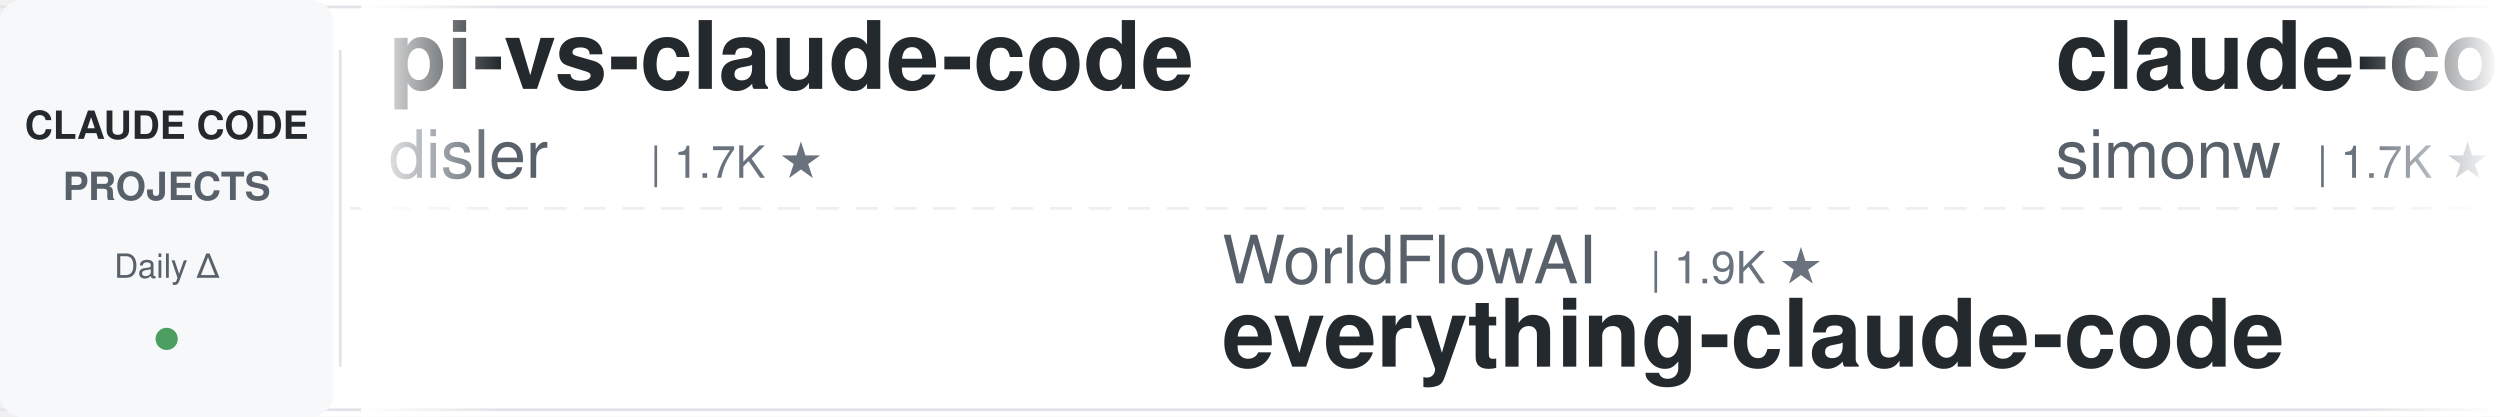
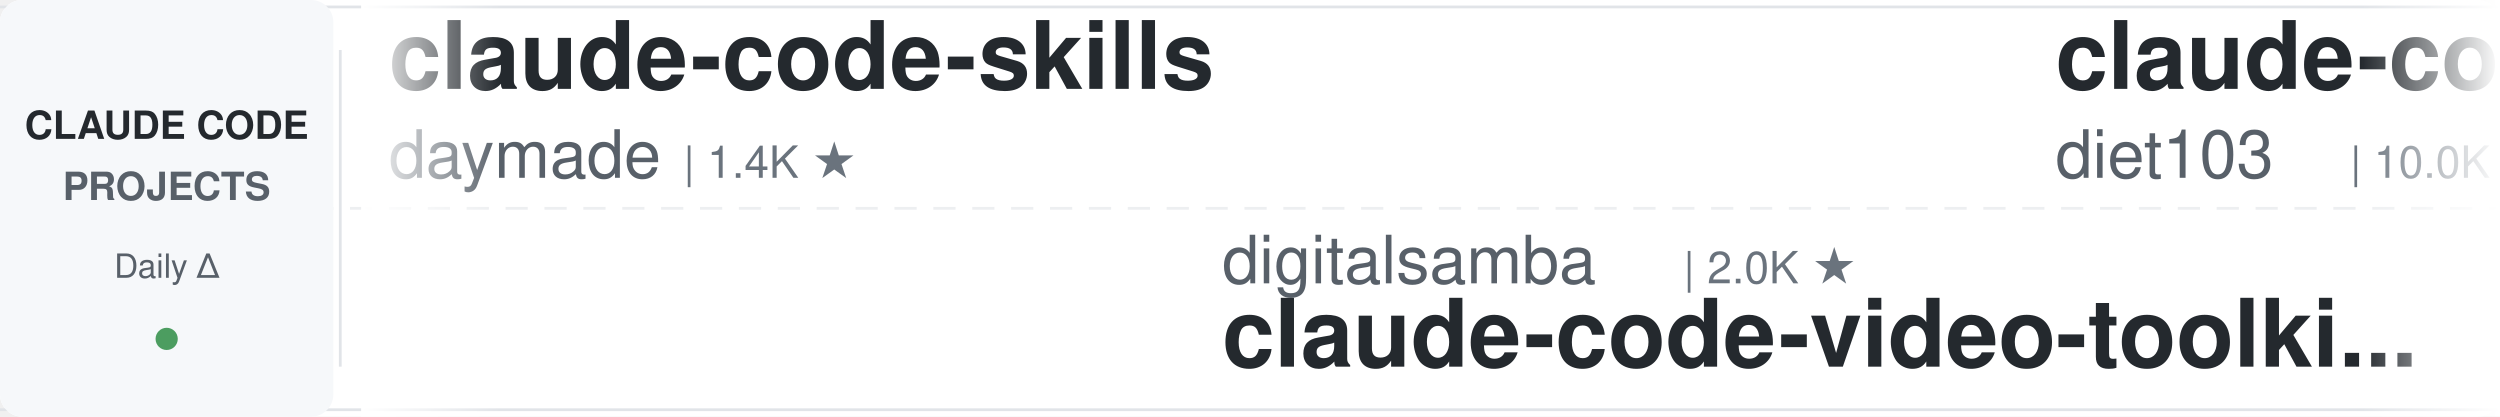
<svg xmlns="http://www.w3.org/2000/svg" width="900" height="150">
  <defs>
    <linearGradient id="leftFade" x1="0%" y1="0%" x2="100%" y2="0%">
      <stop offset="0%" style="stop-color:#ffffff;stop-opacity:1" />
      <stop offset="100%" style="stop-color:#ffffff;stop-opacity:0" />
    </linearGradient>
    <linearGradient id="rightFade" x1="0%" y1="0%" x2="100%" y2="0%">
      <stop offset="0%" style="stop-color:#ffffff;stop-opacity:0" />
      <stop offset="100%" style="stop-color:#ffffff;stop-opacity:1" />
    </linearGradient>
  </defs>
  <rect width="900" height="150" fill="#ffffff" rx="8" />
  <rect x="0" y="2" width="900" height="1" fill="#e1e4e8" />
  <rect x="0" y="147" width="900" height="1" fill="#e1e4e8" />
  <line x1="0" y1="75" x2="900" y2="75" stroke="#e1e4e8" stroke-width="1" stroke-dasharray="8 6" opacity="0.6" />
  <rect x="0" y="0" width="120" height="150" fill="#f6f8fa" rx="8" />
  <text x="60" y="50" font-family="-apple-system, BlinkMacSystemFont, 'Segoe UI', Helvetica, Arial, sans-serif" font-size="14" font-weight="600" fill="#24292e" text-anchor="middle">CLAUDE CODE</text>
  <text x="60" y="72" font-family="-apple-system, BlinkMacSystemFont, 'Segoe UI', Helvetica, Arial, sans-serif" font-size="14" font-weight="600" fill="#586069" text-anchor="middle">PROJECTS</text>
  <text x="60" y="100" font-family="-apple-system, BlinkMacSystemFont, 'Segoe UI', Helvetica, Arial, sans-serif" font-size="12" font-weight="500" fill="#586069" text-anchor="middle">Daily Δ</text>
  <circle cx="60" cy="122" r="4" fill="#22863a" opacity="0.8" />
  <rect x="122" y="18" width="1" height="114" fill="#e1e4e8" />
  <clipPath id="tickerClip">
    <rect x="130" y="0" width="770" height="150" />
  </clipPath>
  <g clip-path="url(#tickerClip)">
    <g id="tickerItems">
      <animateTransform attributeName="transform" attributeType="XML" type="translate" from="0 0" to="-3000 0" dur="54s" repeatCount="indefinite" />
      <g transform="translate(0, 0)">
-         <text x="140" y="32" font-family="-apple-system, BlinkMacSystemFont, 'Segoe UI', Helvetica, Arial, sans-serif" font-size="34" font-weight="600" fill="#24292e">pi-vs-claude-code</text>
-         <text x="140" y="64" font-family="-apple-system, BlinkMacSystemFont, 'Segoe UI', Helvetica, Arial, sans-serif" font-size="24" font-weight="400" fill="#586069">disler</text>
-         <text x="234" y="64" font-family="-apple-system, BlinkMacSystemFont, 'Segoe UI', Helvetica, Arial, sans-serif" font-size="16" font-weight="500" fill="#6a737d">| 1.7K ★</text>
+         <text x="140" y="32" font-family="-apple-system, BlinkMacSystemFont, 'Segoe UI', Helvetica, Arial, sans-serif" font-size="34" font-weight="600" fill="#24292e">claude-code-skills</text>
+         <text x="140" y="64" font-family="-apple-system, BlinkMacSystemFont, 'Segoe UI', Helvetica, Arial, sans-serif" font-size="24" font-weight="400" fill="#586069">daymade</text>
+         <text x="246" y="64" font-family="-apple-system, BlinkMacSystemFont, 'Segoe UI', Helvetica, Arial, sans-serif" font-size="16" font-weight="500" fill="#6a737d">| 1.4K ★</text>
      </g>
      <g transform="translate(300, 0)">
-         <text x="140" y="102" font-family="-apple-system, BlinkMacSystemFont, 'Segoe UI', Helvetica, Arial, sans-serif" font-size="24" font-weight="400" fill="#586069">WorldFlowAI</text>
-         <text x="294" y="102" font-family="-apple-system, BlinkMacSystemFont, 'Segoe UI', Helvetica, Arial, sans-serif" font-size="16" font-weight="500" fill="#6a737d">| 1.9K ★</text>
-         <text x="140" y="132" font-family="-apple-system, BlinkMacSystemFont, 'Segoe UI', Helvetica, Arial, sans-serif" font-size="34" font-weight="600" fill="#24292e">everything-claude-code</text>
+         <text x="140" y="102" font-family="-apple-system, BlinkMacSystemFont, 'Segoe UI', Helvetica, Arial, sans-serif" font-size="24" font-weight="400" fill="#586069">digitalsamba</text>
+         <text x="306" y="102" font-family="-apple-system, BlinkMacSystemFont, 'Segoe UI', Helvetica, Arial, sans-serif" font-size="16" font-weight="500" fill="#6a737d">| 2.0K ★</text>
+         <text x="140" y="132" font-family="-apple-system, BlinkMacSystemFont, 'Segoe UI', Helvetica, Arial, sans-serif" font-size="34" font-weight="600" fill="#24292e">claude-code-video-toolki...</text>
      </g>
      <g transform="translate(600, 0)">
-         <text x="140" y="32" font-family="-apple-system, BlinkMacSystemFont, 'Segoe UI', Helvetica, Arial, sans-serif" font-size="34" font-weight="600" fill="#24292e">claude-code-transcripts</text>
-         <text x="140" y="64" font-family="-apple-system, BlinkMacSystemFont, 'Segoe UI', Helvetica, Arial, sans-serif" font-size="24" font-weight="400" fill="#586069">simonw</text>
-         <text x="234" y="64" font-family="-apple-system, BlinkMacSystemFont, 'Segoe UI', Helvetica, Arial, sans-serif" font-size="16" font-weight="500" fill="#6a737d">| 1.7K ★</text>
+         <text x="140" y="32" font-family="-apple-system, BlinkMacSystemFont, 'Segoe UI', Helvetica, Arial, sans-serif" font-size="34" font-weight="600" fill="#24292e">claude-code-infrastructu...</text>
+         <text x="140" y="64" font-family="-apple-system, BlinkMacSystemFont, 'Segoe UI', Helvetica, Arial, sans-serif" font-size="24" font-weight="400" fill="#586069">diet103</text>
+         <text x="246" y="64" font-family="-apple-system, BlinkMacSystemFont, 'Segoe UI', Helvetica, Arial, sans-serif" font-size="16" font-weight="500" fill="#6a737d">| 10.0K ★</text>
      </g>
      <g transform="translate(900, 0)">
-         <text x="140" y="102" font-family="-apple-system, BlinkMacSystemFont, 'Segoe UI', Helvetica, Arial, sans-serif" font-size="24" font-weight="400" fill="#586069">jqueryscript</text>
-         <text x="306" y="102" font-family="-apple-system, BlinkMacSystemFont, 'Segoe UI', Helvetica, Arial, sans-serif" font-size="16" font-weight="500" fill="#6a737d">| 504 ★</text>
-         <text x="140" y="132" font-family="-apple-system, BlinkMacSystemFont, 'Segoe UI', Helvetica, Arial, sans-serif" font-size="34" font-weight="600" fill="#24292e">awesome-claude-code</text>
+         <text x="140" y="102" font-family="-apple-system, BlinkMacSystemFont, 'Segoe UI', Helvetica, Arial, sans-serif" font-size="24" font-weight="400" fill="#586069">liuup</text>
+         <text x="222" y="102" font-family="-apple-system, BlinkMacSystemFont, 'Segoe UI', Helvetica, Arial, sans-serif" font-size="16" font-weight="500" fill="#6a737d">| 3.9K ★</text>
+         <text x="140" y="132" font-family="-apple-system, BlinkMacSystemFont, 'Segoe UI', Helvetica, Arial, sans-serif" font-size="34" font-weight="600" fill="#24292e">claude-code-analysis</text>
      </g>
      <g transform="translate(1200, 0)">
-         <text x="140" y="32" font-family="-apple-system, BlinkMacSystemFont, 'Segoe UI', Helvetica, Arial, sans-serif" font-size="34" font-weight="600" fill="#24292e">claude_codex_bridge</text>
-         <text x="140" y="64" font-family="-apple-system, BlinkMacSystemFont, 'Segoe UI', Helvetica, Arial, sans-serif" font-size="24" font-weight="400" fill="#586069">SeemSeam</text>
-         <text x="258" y="64" font-family="-apple-system, BlinkMacSystemFont, 'Segoe UI', Helvetica, Arial, sans-serif" font-size="16" font-weight="500" fill="#6a737d">| 3.5K ★</text>
+         <text x="140" y="32" font-family="-apple-system, BlinkMacSystemFont, 'Segoe UI', Helvetica, Arial, sans-serif" font-size="34" font-weight="600" fill="#24292e">claude-code-source</text>
+         <text x="140" y="64" font-family="-apple-system, BlinkMacSystemFont, 'Segoe UI', Helvetica, Arial, sans-serif" font-size="24" font-weight="400" fill="#586069">JrCx7scC</text>
+         <text x="258" y="64" font-family="-apple-system, BlinkMacSystemFont, 'Segoe UI', Helvetica, Arial, sans-serif" font-size="16" font-weight="500" fill="#6a737d">| 375 ★</text>
      </g>
      <g transform="translate(1500, 0)">
-         <text x="140" y="102" font-family="-apple-system, BlinkMacSystemFont, 'Segoe UI', Helvetica, Arial, sans-serif" font-size="24" font-weight="400" fill="#586069">musistudio</text>
-         <text x="282" y="102" font-family="-apple-system, BlinkMacSystemFont, 'Segoe UI', Helvetica, Arial, sans-serif" font-size="16" font-weight="500" fill="#6a737d">| 37.0K ★</text>
-         <text x="140" y="132" font-family="-apple-system, BlinkMacSystemFont, 'Segoe UI', Helvetica, Arial, sans-serif" font-size="34" font-weight="600" fill="#24292e">claude-code-router</text>
+         <text x="140" y="102" font-family="-apple-system, BlinkMacSystemFont, 'Segoe UI', Helvetica, Arial, sans-serif" font-size="24" font-weight="400" fill="#586069">SeemSeam</text>
+         <text x="258" y="102" font-family="-apple-system, BlinkMacSystemFont, 'Segoe UI', Helvetica, Arial, sans-serif" font-size="16" font-weight="500" fill="#6a737d">| 3.5K ★</text>
+         <text x="140" y="132" font-family="-apple-system, BlinkMacSystemFont, 'Segoe UI', Helvetica, Arial, sans-serif" font-size="34" font-weight="600" fill="#24292e">claude_codex_bridge</text>
      </g>
      <g transform="translate(1800, 0)">
-         <text x="140" y="32" font-family="-apple-system, BlinkMacSystemFont, 'Segoe UI', Helvetica, Arial, sans-serif" font-size="34" font-weight="600" fill="#24292e">claude-code-base-action</text>
-         <text x="140" y="64" font-family="-apple-system, BlinkMacSystemFont, 'Segoe UI', Helvetica, Arial, sans-serif" font-size="24" font-weight="400" fill="#586069">anthropics</text>
-         <text x="282" y="64" font-family="-apple-system, BlinkMacSystemFont, 'Segoe UI', Helvetica, Arial, sans-serif" font-size="16" font-weight="500" fill="#6a737d">| 961 ★</text>
+         <text x="140" y="32" font-family="-apple-system, BlinkMacSystemFont, 'Segoe UI', Helvetica, Arial, sans-serif" font-size="34" font-weight="600" fill="#24292e">claude-code-guide</text>
+         <text x="140" y="64" font-family="-apple-system, BlinkMacSystemFont, 'Segoe UI', Helvetica, Arial, sans-serif" font-size="24" font-weight="400" fill="#586069">Cranot</text>
+         <text x="234" y="64" font-family="-apple-system, BlinkMacSystemFont, 'Segoe UI', Helvetica, Arial, sans-serif" font-size="16" font-weight="500" fill="#6a737d">| 2.9K ★</text>
      </g>
      <g transform="translate(2100, 0)">
-         <text x="140" y="102" font-family="-apple-system, BlinkMacSystemFont, 'Segoe UI', Helvetica, Arial, sans-serif" font-size="24" font-weight="400" fill="#586069">krusemediallc</text>
-         <text x="318" y="102" font-family="-apple-system, BlinkMacSystemFont, 'Segoe UI', Helvetica, Arial, sans-serif" font-size="16" font-weight="500" fill="#6a737d">| 1.4K ★</text>
-         <text x="140" y="132" font-family="-apple-system, BlinkMacSystemFont, 'Segoe UI', Helvetica, Arial, sans-serif" font-size="34" font-weight="600" fill="#24292e">arcads-claude-code</text>
+         <text x="140" y="102" font-family="-apple-system, BlinkMacSystemFont, 'Segoe UI', Helvetica, Arial, sans-serif" font-size="24" font-weight="400" fill="#586069">Maciek-roboblog</text>
+         <text x="342" y="102" font-family="-apple-system, BlinkMacSystemFont, 'Segoe UI', Helvetica, Arial, sans-serif" font-size="16" font-weight="500" fill="#6a737d">| 8.7K ★</text>
+         <text x="140" y="132" font-family="-apple-system, BlinkMacSystemFont, 'Segoe UI', Helvetica, Arial, sans-serif" font-size="34" font-weight="600" fill="#24292e">Claude-Code-Usage-Monito...</text>
      </g>
      <g transform="translate(2400, 0)">
-         <text x="140" y="32" font-family="-apple-system, BlinkMacSystemFont, 'Segoe UI', Helvetica, Arial, sans-serif" font-size="34" font-weight="600" fill="#24292e">ECC</text>
-         <text x="140" y="64" font-family="-apple-system, BlinkMacSystemFont, 'Segoe UI', Helvetica, Arial, sans-serif" font-size="24" font-weight="400" fill="#586069">affaan-m</text>
-         <text x="258" y="64" font-family="-apple-system, BlinkMacSystemFont, 'Segoe UI', Helvetica, Arial, sans-serif" font-size="16" font-weight="500" fill="#6a737d">| 244.6K ★</text>
+         <text x="140" y="32" font-family="-apple-system, BlinkMacSystemFont, 'Segoe UI', Helvetica, Arial, sans-serif" font-size="34" font-weight="600" fill="#24292e">Claude-Code-Source-Study</text>
+         <text x="140" y="64" font-family="-apple-system, BlinkMacSystemFont, 'Segoe UI', Helvetica, Arial, sans-serif" font-size="24" font-weight="400" fill="#586069">luyao618</text>
+         <text x="258" y="64" font-family="-apple-system, BlinkMacSystemFont, 'Segoe UI', Helvetica, Arial, sans-serif" font-size="16" font-weight="500" fill="#6a737d">| 1.7K ★</text>
      </g>
      <g transform="translate(2700, 0)">
-         <text x="140" y="102" font-family="-apple-system, BlinkMacSystemFont, 'Segoe UI', Helvetica, Arial, sans-serif" font-size="24" font-weight="400" fill="#586069">Cranot</text>
-         <text x="234" y="102" font-family="-apple-system, BlinkMacSystemFont, 'Segoe UI', Helvetica, Arial, sans-serif" font-size="16" font-weight="500" fill="#6a737d">| 2.9K ★</text>
-         <text x="140" y="132" font-family="-apple-system, BlinkMacSystemFont, 'Segoe UI', Helvetica, Arial, sans-serif" font-size="34" font-weight="600" fill="#24292e">claude-code-guide</text>
+         <text x="140" y="102" font-family="-apple-system, BlinkMacSystemFont, 'Segoe UI', Helvetica, Arial, sans-serif" font-size="24" font-weight="400" fill="#586069">asgeirtj</text>
+         <text x="258" y="102" font-family="-apple-system, BlinkMacSystemFont, 'Segoe UI', Helvetica, Arial, sans-serif" font-size="16" font-weight="500" fill="#6a737d">| 63.8K ★</text>
+         <text x="140" y="132" font-family="-apple-system, BlinkMacSystemFont, 'Segoe UI', Helvetica, Arial, sans-serif" font-size="34" font-weight="600" fill="#24292e">system_prompts_leaks</text>
      </g>
      <g transform="translate(3000, 0)">
-         <text x="140" y="32" font-family="-apple-system, BlinkMacSystemFont, 'Segoe UI', Helvetica, Arial, sans-serif" font-size="34" font-weight="600" fill="#24292e">pi-vs-claude-code</text>
-         <text x="140" y="64" font-family="-apple-system, BlinkMacSystemFont, 'Segoe UI', Helvetica, Arial, sans-serif" font-size="24" font-weight="400" fill="#586069">disler</text>
-         <text x="234" y="64" font-family="-apple-system, BlinkMacSystemFont, 'Segoe UI', Helvetica, Arial, sans-serif" font-size="16" font-weight="500" fill="#6a737d">| 1.7K ★</text>
+         <text x="140" y="32" font-family="-apple-system, BlinkMacSystemFont, 'Segoe UI', Helvetica, Arial, sans-serif" font-size="34" font-weight="600" fill="#24292e">claude-code-skills</text>
+         <text x="140" y="64" font-family="-apple-system, BlinkMacSystemFont, 'Segoe UI', Helvetica, Arial, sans-serif" font-size="24" font-weight="400" fill="#586069">daymade</text>
+         <text x="246" y="64" font-family="-apple-system, BlinkMacSystemFont, 'Segoe UI', Helvetica, Arial, sans-serif" font-size="16" font-weight="500" fill="#6a737d">| 1.4K ★</text>
      </g>
      <g transform="translate(3300, 0)">
-         <text x="140" y="102" font-family="-apple-system, BlinkMacSystemFont, 'Segoe UI', Helvetica, Arial, sans-serif" font-size="24" font-weight="400" fill="#586069">WorldFlowAI</text>
-         <text x="294" y="102" font-family="-apple-system, BlinkMacSystemFont, 'Segoe UI', Helvetica, Arial, sans-serif" font-size="16" font-weight="500" fill="#6a737d">| 1.9K ★</text>
-         <text x="140" y="132" font-family="-apple-system, BlinkMacSystemFont, 'Segoe UI', Helvetica, Arial, sans-serif" font-size="34" font-weight="600" fill="#24292e">everything-claude-code</text>
+         <text x="140" y="102" font-family="-apple-system, BlinkMacSystemFont, 'Segoe UI', Helvetica, Arial, sans-serif" font-size="24" font-weight="400" fill="#586069">digitalsamba</text>
+         <text x="306" y="102" font-family="-apple-system, BlinkMacSystemFont, 'Segoe UI', Helvetica, Arial, sans-serif" font-size="16" font-weight="500" fill="#6a737d">| 2.0K ★</text>
+         <text x="140" y="132" font-family="-apple-system, BlinkMacSystemFont, 'Segoe UI', Helvetica, Arial, sans-serif" font-size="34" font-weight="600" fill="#24292e">claude-code-video-toolki...</text>
      </g>
      <g transform="translate(3600, 0)">
-         <text x="140" y="32" font-family="-apple-system, BlinkMacSystemFont, 'Segoe UI', Helvetica, Arial, sans-serif" font-size="34" font-weight="600" fill="#24292e">claude-code-transcripts</text>
-         <text x="140" y="64" font-family="-apple-system, BlinkMacSystemFont, 'Segoe UI', Helvetica, Arial, sans-serif" font-size="24" font-weight="400" fill="#586069">simonw</text>
-         <text x="234" y="64" font-family="-apple-system, BlinkMacSystemFont, 'Segoe UI', Helvetica, Arial, sans-serif" font-size="16" font-weight="500" fill="#6a737d">| 1.7K ★</text>
+         <text x="140" y="32" font-family="-apple-system, BlinkMacSystemFont, 'Segoe UI', Helvetica, Arial, sans-serif" font-size="34" font-weight="600" fill="#24292e">claude-code-infrastructu...</text>
+         <text x="140" y="64" font-family="-apple-system, BlinkMacSystemFont, 'Segoe UI', Helvetica, Arial, sans-serif" font-size="24" font-weight="400" fill="#586069">diet103</text>
+         <text x="246" y="64" font-family="-apple-system, BlinkMacSystemFont, 'Segoe UI', Helvetica, Arial, sans-serif" font-size="16" font-weight="500" fill="#6a737d">| 10.0K ★</text>
      </g>
      <g transform="translate(3900, 0)">
-         <text x="140" y="102" font-family="-apple-system, BlinkMacSystemFont, 'Segoe UI', Helvetica, Arial, sans-serif" font-size="24" font-weight="400" fill="#586069">jqueryscript</text>
-         <text x="306" y="102" font-family="-apple-system, BlinkMacSystemFont, 'Segoe UI', Helvetica, Arial, sans-serif" font-size="16" font-weight="500" fill="#6a737d">| 504 ★</text>
-         <text x="140" y="132" font-family="-apple-system, BlinkMacSystemFont, 'Segoe UI', Helvetica, Arial, sans-serif" font-size="34" font-weight="600" fill="#24292e">awesome-claude-code</text>
+         <text x="140" y="102" font-family="-apple-system, BlinkMacSystemFont, 'Segoe UI', Helvetica, Arial, sans-serif" font-size="24" font-weight="400" fill="#586069">liuup</text>
+         <text x="222" y="102" font-family="-apple-system, BlinkMacSystemFont, 'Segoe UI', Helvetica, Arial, sans-serif" font-size="16" font-weight="500" fill="#6a737d">| 3.9K ★</text>
+         <text x="140" y="132" font-family="-apple-system, BlinkMacSystemFont, 'Segoe UI', Helvetica, Arial, sans-serif" font-size="34" font-weight="600" fill="#24292e">claude-code-analysis</text>
      </g>
    </g>
  </g>
  <rect x="130" y="0" width="50" height="150" fill="url(#leftFade)" />
  <rect x="850" y="0" width="50" height="150" fill="url(#rightFade)" />
</svg>
